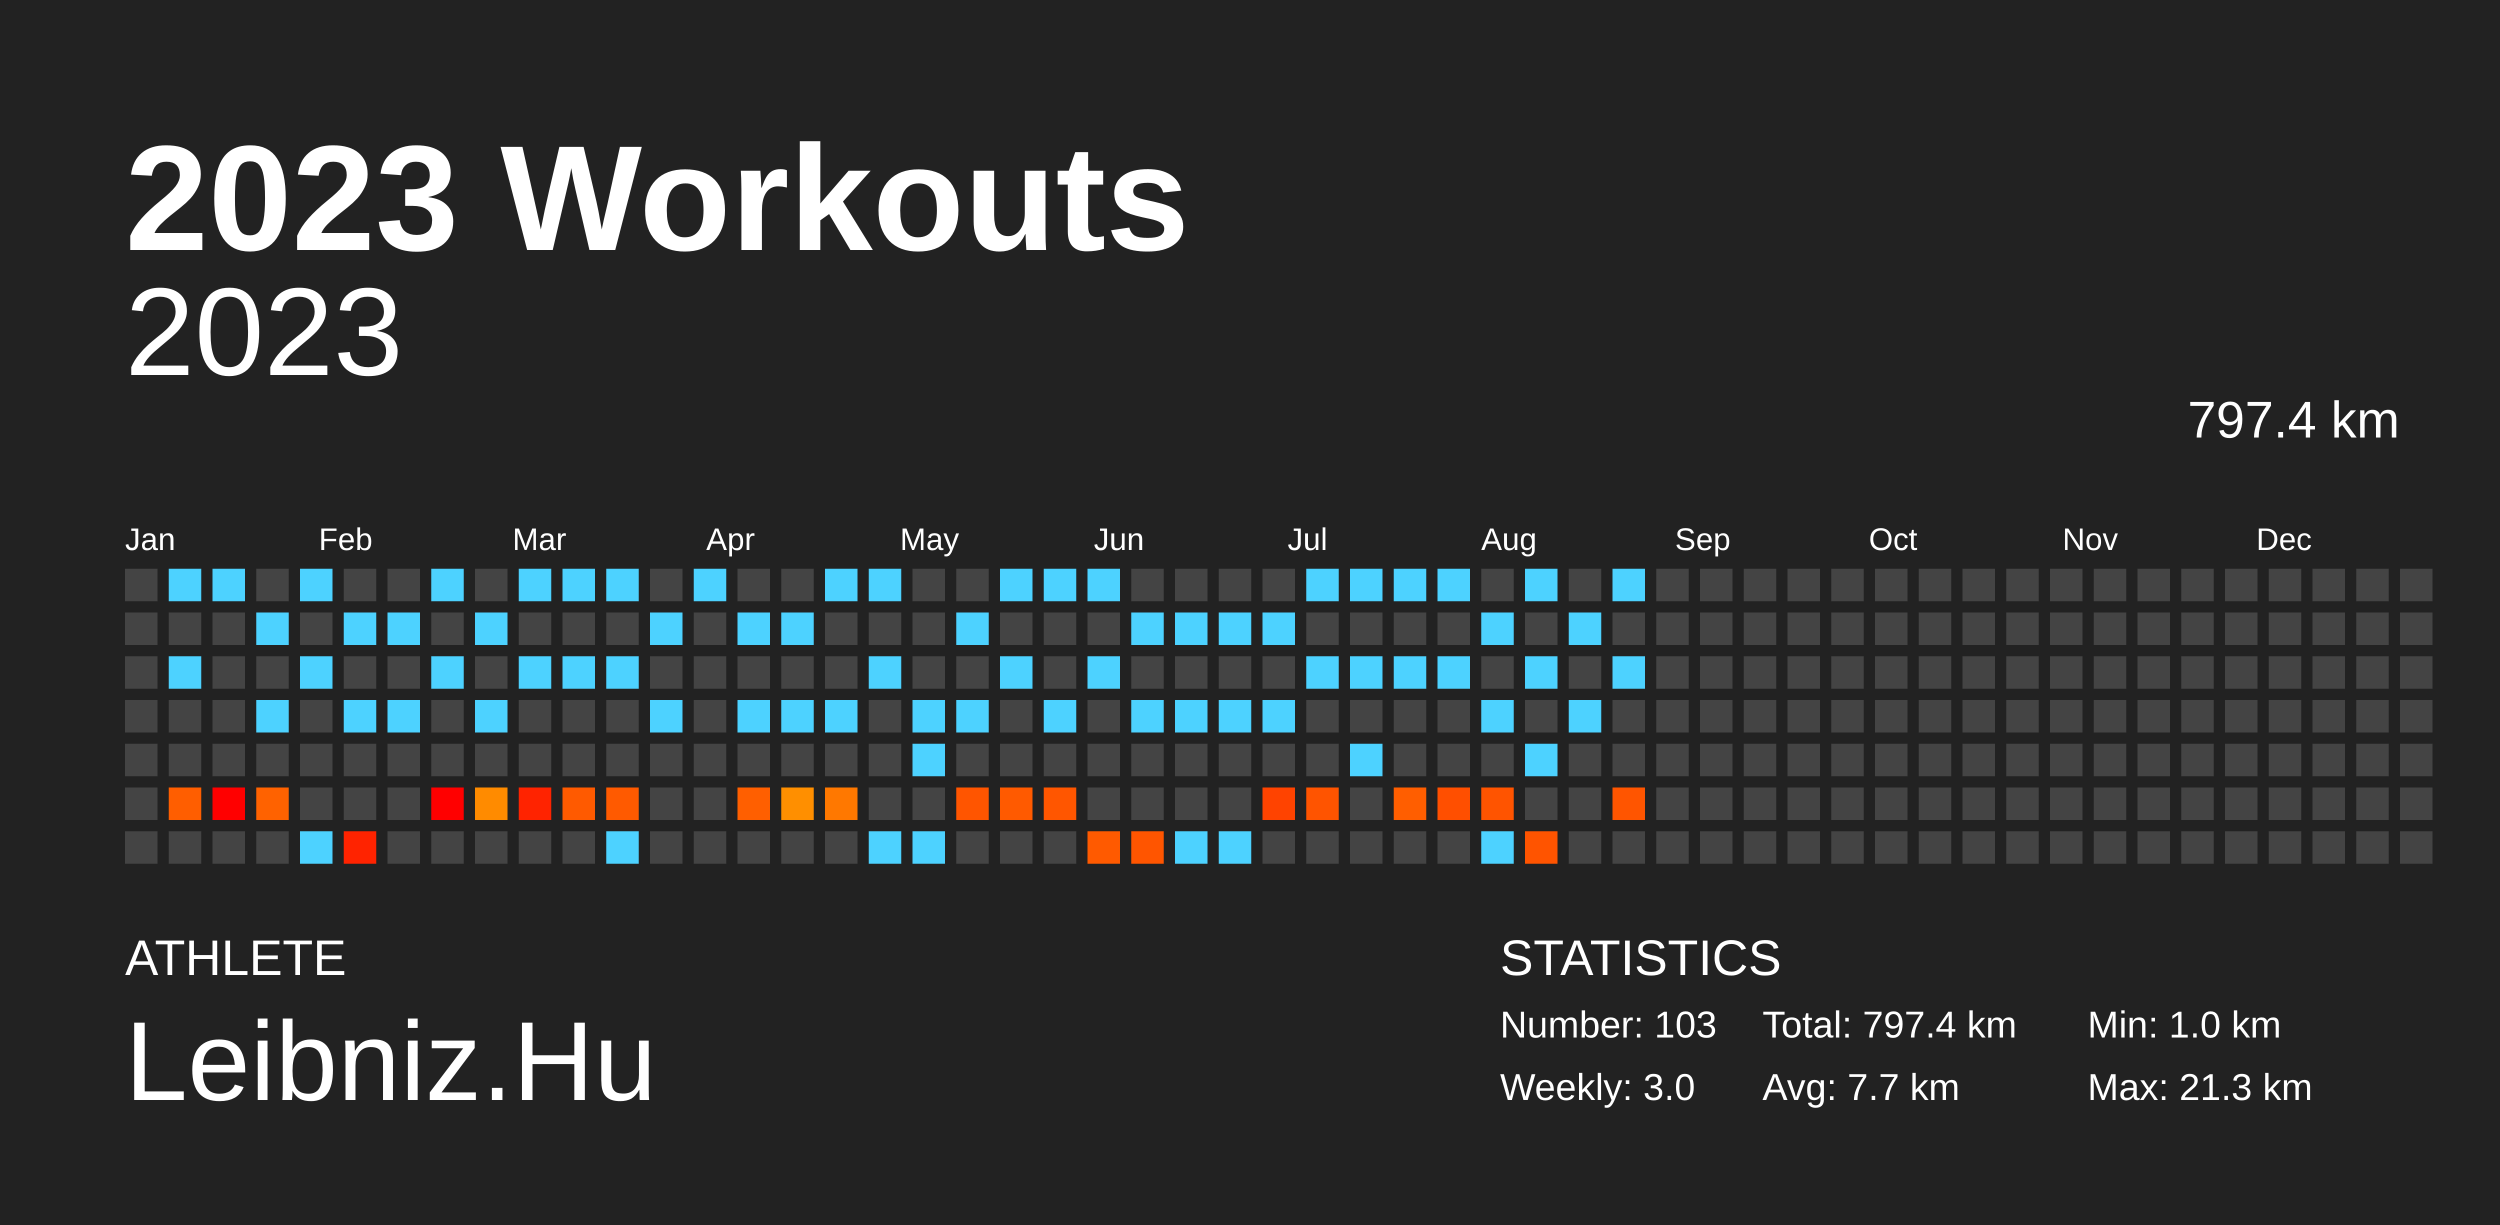
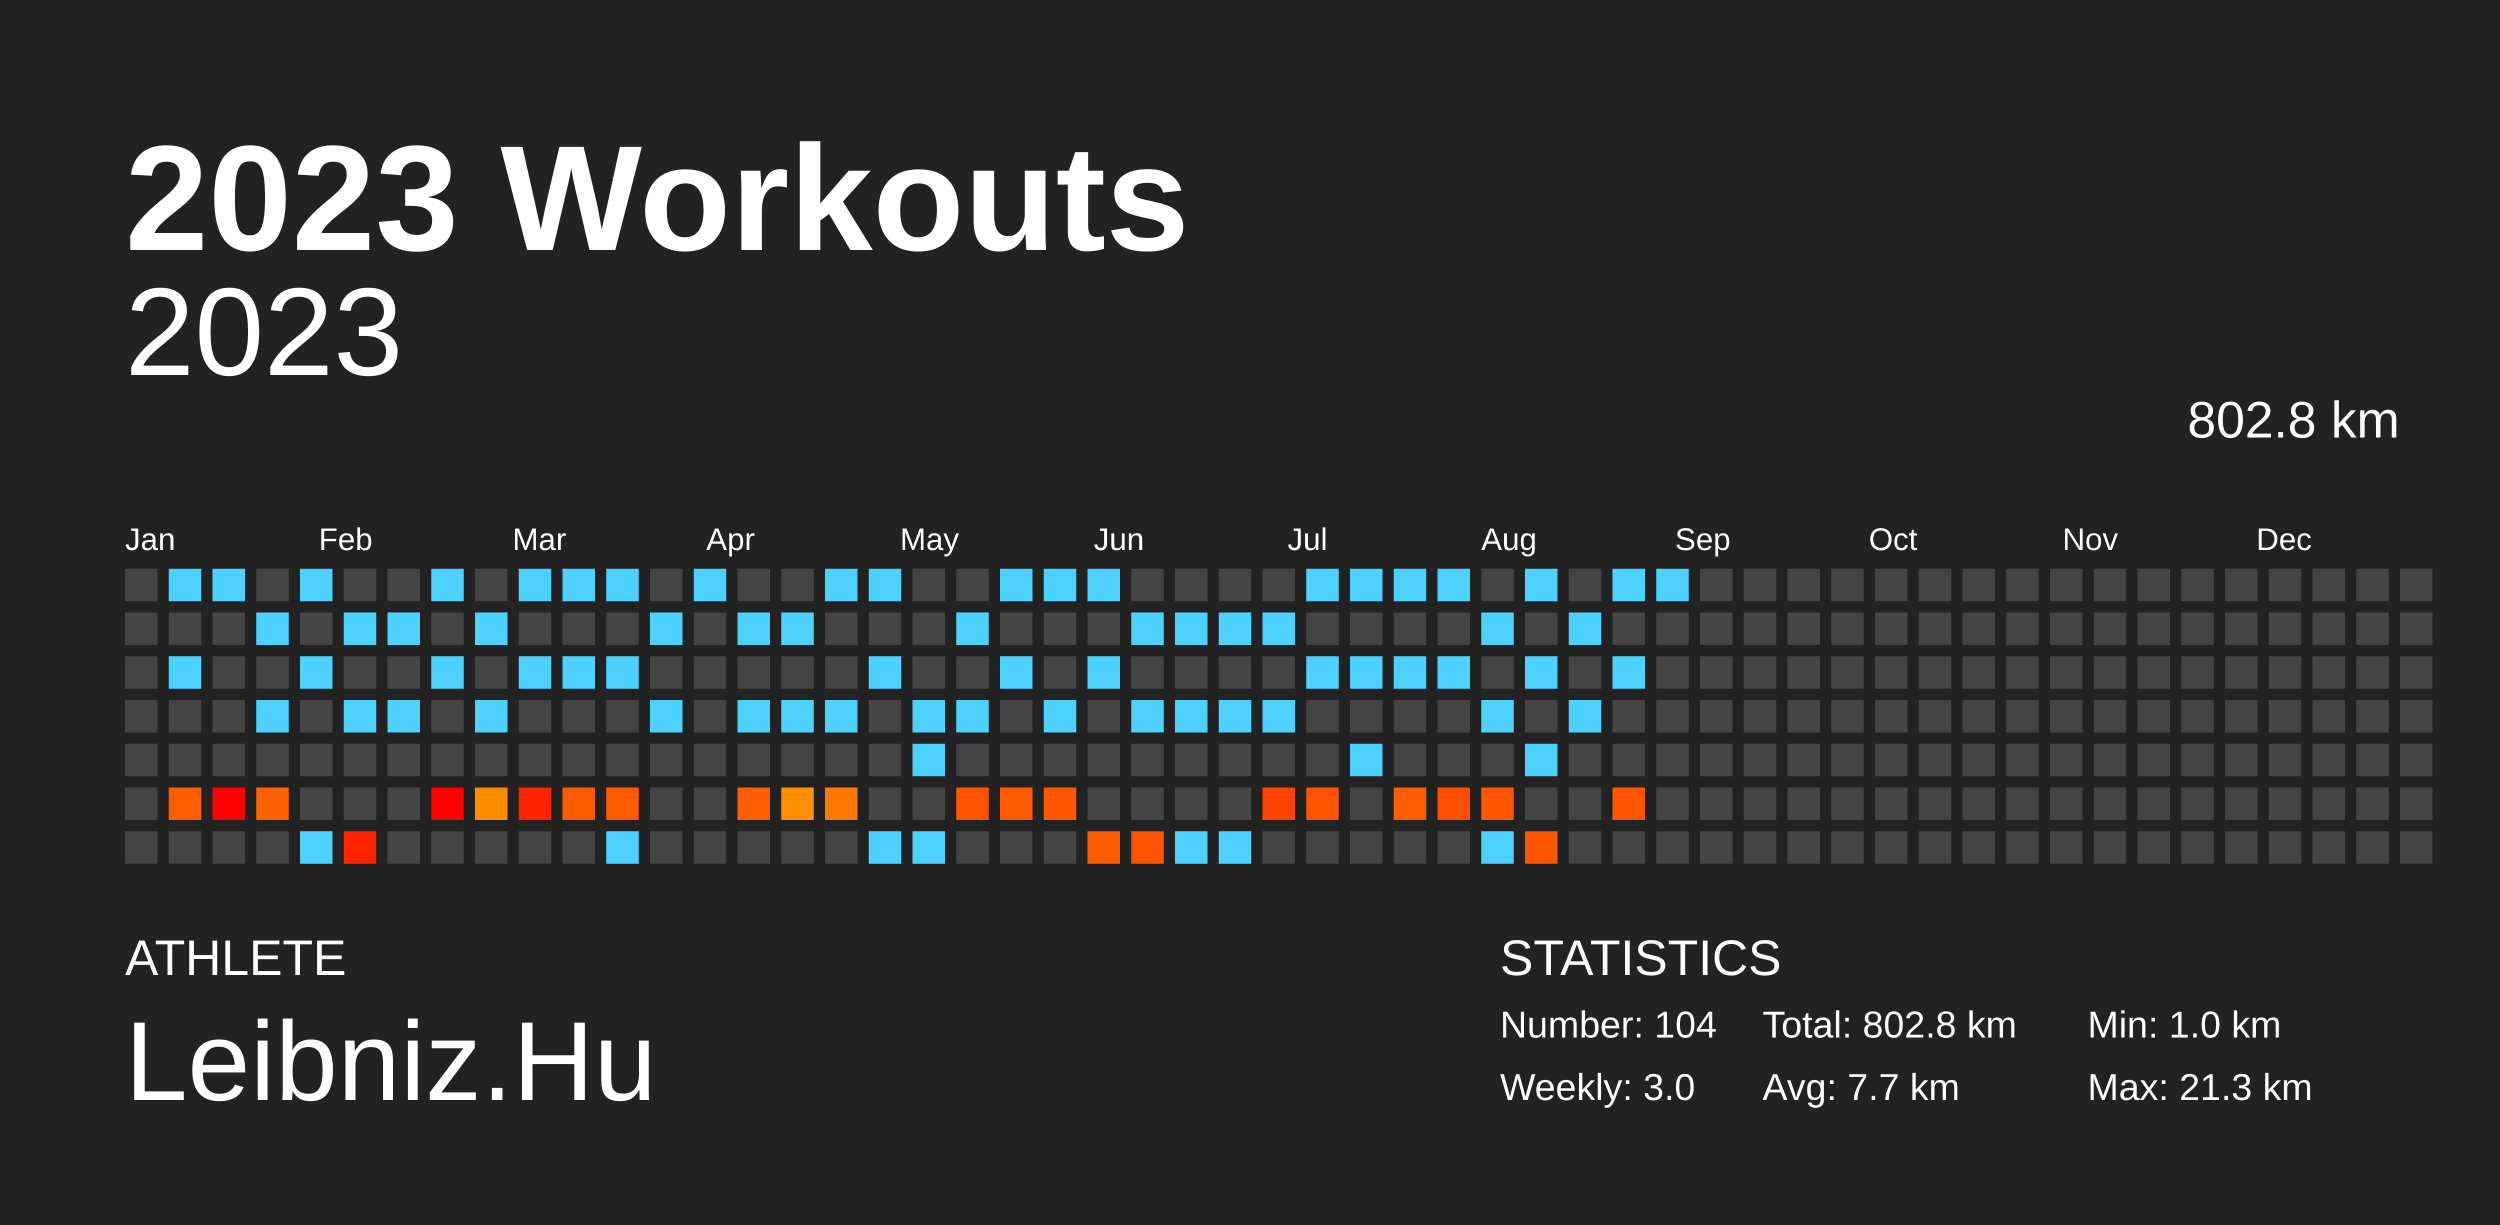
<svg xmlns="http://www.w3.org/2000/svg" baseProfile="full" height="98mm" version="1.1" viewBox="0,0,200,98" width="200mm">
  <defs />
  <rect fill="#222222" height="98" width="200" x="0" y="0" />
  <text fill="#FFFFFF" style="font-size:12px; font-family:Arial; font-weight:bold;" x="10" y="20">2023 Workouts</text>
  <text fill="#FFFFFF" style="font-size:4px; font-family:Arial" x="10" y="78">ATHLETE</text>
  <text fill="#FFFFFF" style="font-size:9px; font-family:Arial" x="10" y="88">Leibniz.Hu</text>
  <text fill="#FFFFFF" style="font-size:4px; font-family:Arial" x="120" y="78">STATISTICS</text>
-   <text fill="#FFFFFF" style="font-size:3px; font-family:Arial" x="120" y="83">Number: 103</text>
+   <text fill="#FFFFFF" style="font-size:3px; font-family:Arial" x="120" y="83">Number: 104</text>
  <text fill="#FFFFFF" style="font-size:3px; font-family:Arial" x="120" y="88">Weekly: 3.0</text>
-   <text fill="#FFFFFF" style="font-size:3px; font-family:Arial" x="141" y="83">Total: 797.4 km</text>
+   <text fill="#FFFFFF" style="font-size:3px; font-family:Arial" x="141" y="83">Total: 802.8 km</text>
  <text fill="#FFFFFF" style="font-size:3px; font-family:Arial" x="141" y="88">Avg: 7.7 km</text>
  <text fill="#FFFFFF" style="font-size:3px; font-family:Arial" x="167" y="83">Min: 1.0 km</text>
  <text fill="#FFFFFF" style="font-size:3px; font-family:Arial" x="167" y="88">Max: 21.3 km</text>
  <text alignment-baseline="hanging" fill="#FFFFFF" style="font-size:10.0px; font-family:Arial;" x="10" y="30">2023</text>
-   <text alignment-baseline="hanging" fill="#FFFFFF" style="font-size:4.125px; font-family:Arial;" x="175" y="35">797.4 km</text>
+   <text alignment-baseline="hanging" fill="#FFFFFF" style="font-size:4.125px; font-family:Arial;" x="175" y="35">802.8 km</text>
  <text fill="#FFFFFF" style="font-size:2.5px; font-family:Arial" x="10.0" y="44">Jan</text>
  <text fill="#FFFFFF" style="font-size:2.5px; font-family:Arial" x="25.5" y="44">Feb</text>
  <text fill="#FFFFFF" style="font-size:2.5px; font-family:Arial" x="41.0" y="44">Mar</text>
  <text fill="#FFFFFF" style="font-size:2.5px; font-family:Arial" x="56.5" y="44">Apr</text>
  <text fill="#FFFFFF" style="font-size:2.5px; font-family:Arial" x="72.0" y="44">May</text>
  <text fill="#FFFFFF" style="font-size:2.5px; font-family:Arial" x="87.5" y="44">Jun</text>
  <text fill="#FFFFFF" style="font-size:2.5px; font-family:Arial" x="103.0" y="44">Jul</text>
  <text fill="#FFFFFF" style="font-size:2.5px; font-family:Arial" x="118.5" y="44">Aug</text>
  <text fill="#FFFFFF" style="font-size:2.5px; font-family:Arial" x="134.0" y="44">Sep</text>
  <text fill="#FFFFFF" style="font-size:2.5px; font-family:Arial" x="149.5" y="44">Oct</text>
  <text fill="#FFFFFF" style="font-size:2.5px; font-family:Arial" x="165.0" y="44">Nov</text>
  <text fill="#FFFFFF" style="font-size:2.5px; font-family:Arial" x="180.5" y="44">Dec</text>
  <rect fill="#444444" height="2.6" width="2.6" x="10.0" y="45.5" />
  <rect fill="#444444" height="2.6" width="2.6" x="10.0" y="49.0" />
  <rect fill="#444444" height="2.6" width="2.6" x="10.0" y="52.5" />
  <rect fill="#444444" height="2.6" width="2.6" x="10.0" y="56.0" />
  <rect fill="#444444" height="2.6" width="2.6" x="10.0" y="59.5" />
  <rect fill="#444444" height="2.6" width="2.6" x="10.0" y="63.0" />
  <rect fill="#444444" height="2.6" width="2.6" x="10.0" y="66.5" />
  <rect fill="#4dd2ff" height="2.6" width="2.6" x="13.5" y="45.5" />
  <rect fill="#444444" height="2.6" width="2.6" x="13.5" y="49.0" />
  <rect fill="#4dd2ff" height="2.6" width="2.6" x="13.5" y="52.5" />
  <rect fill="#444444" height="2.6" width="2.6" x="13.5" y="56.0" />
  <rect fill="#444444" height="2.6" width="2.6" x="13.5" y="59.5" />
  <rect fill="#ff5e00" height="2.6" width="2.6" x="13.5" y="63.0" />
  <rect fill="#444444" height="2.6" width="2.6" x="13.5" y="66.5" />
  <rect fill="#4dd2ff" height="2.6" width="2.6" x="17.0" y="45.5" />
  <rect fill="#444444" height="2.6" width="2.6" x="17.0" y="49.0" />
  <rect fill="#444444" height="2.6" width="2.6" x="17.0" y="52.5" />
  <rect fill="#444444" height="2.6" width="2.6" x="17.0" y="56.0" />
  <rect fill="#444444" height="2.6" width="2.6" x="17.0" y="59.5" />
  <rect fill="red" height="2.6" width="2.6" x="17.0" y="63.0" />
  <rect fill="#444444" height="2.6" width="2.6" x="17.0" y="66.5" />
  <rect fill="#444444" height="2.6" width="2.6" x="20.5" y="45.5" />
  <rect fill="#4dd2ff" height="2.6" width="2.6" x="20.5" y="49.0" />
  <rect fill="#444444" height="2.6" width="2.6" x="20.5" y="52.5" />
  <rect fill="#4dd2ff" height="2.6" width="2.6" x="20.5" y="56.0" />
  <rect fill="#444444" height="2.6" width="2.6" x="20.5" y="59.5" />
  <rect fill="#ff6200" height="2.6" width="2.6" x="20.5" y="63.0" />
  <rect fill="#444444" height="2.6" width="2.6" x="20.5" y="66.5" />
  <rect fill="#4dd2ff" height="2.6" width="2.6" x="24.0" y="45.5" />
  <rect fill="#444444" height="2.6" width="2.6" x="24.0" y="49.0" />
  <rect fill="#4dd2ff" height="2.6" width="2.6" x="24.0" y="52.5" />
  <rect fill="#444444" height="2.6" width="2.6" x="24.0" y="56.0" />
  <rect fill="#444444" height="2.6" width="2.6" x="24.0" y="59.5" />
  <rect fill="#444444" height="2.6" width="2.6" x="24.0" y="63.0" />
  <rect fill="#4dd2ff" height="2.6" width="2.6" x="24.0" y="66.5" />
  <rect fill="#444444" height="2.6" width="2.6" x="27.5" y="45.5" />
  <rect fill="#4dd2ff" height="2.6" width="2.6" x="27.5" y="49.0" />
  <rect fill="#444444" height="2.6" width="2.6" x="27.5" y="52.5" />
  <rect fill="#4dd2ff" height="2.6" width="2.6" x="27.5" y="56.0" />
  <rect fill="#444444" height="2.6" width="2.6" x="27.5" y="59.5" />
  <rect fill="#444444" height="2.6" width="2.6" x="27.5" y="63.0" />
  <rect fill="#ff2300" height="2.6" width="2.6" x="27.5" y="66.5" />
  <rect fill="#444444" height="2.6" width="2.6" x="31.0" y="45.5" />
  <rect fill="#4dd2ff" height="2.6" width="2.6" x="31.0" y="49.0" />
  <rect fill="#444444" height="2.6" width="2.6" x="31.0" y="52.5" />
  <rect fill="#4dd2ff" height="2.6" width="2.6" x="31.0" y="56.0" />
  <rect fill="#444444" height="2.6" width="2.6" x="31.0" y="59.5" />
  <rect fill="#444444" height="2.6" width="2.6" x="31.0" y="63.0" />
  <rect fill="#444444" height="2.6" width="2.6" x="31.0" y="66.5" />
  <rect fill="#4dd2ff" height="2.6" width="2.6" x="34.5" y="45.5" />
  <rect fill="#444444" height="2.6" width="2.6" x="34.5" y="49.0" />
  <rect fill="#4dd2ff" height="2.6" width="2.6" x="34.5" y="52.5" />
  <rect fill="#444444" height="2.6" width="2.6" x="34.5" y="56.0" />
  <rect fill="#444444" height="2.6" width="2.6" x="34.5" y="59.5" />
  <rect fill="red" height="2.6" width="2.6" x="34.5" y="63.0" />
  <rect fill="#444444" height="2.6" width="2.6" x="34.5" y="66.5" />
  <rect fill="#444444" height="2.6" width="2.6" x="38.0" y="45.5" />
  <rect fill="#4dd2ff" height="2.6" width="2.6" x="38.0" y="49.0" />
  <rect fill="#444444" height="2.6" width="2.6" x="38.0" y="52.5" />
  <rect fill="#4dd2ff" height="2.6" width="2.6" x="38.0" y="56.0" />
  <rect fill="#444444" height="2.6" width="2.6" x="38.0" y="59.5" />
  <rect fill="#ff8b00" height="2.6" width="2.6" x="38.0" y="63.0" />
  <rect fill="#444444" height="2.6" width="2.6" x="38.0" y="66.5" />
  <rect fill="#4dd2ff" height="2.6" width="2.6" x="41.5" y="45.5" />
  <rect fill="#444444" height="2.6" width="2.6" x="41.5" y="49.0" />
  <rect fill="#4dd2ff" height="2.6" width="2.6" x="41.5" y="52.5" />
  <rect fill="#444444" height="2.6" width="2.6" x="41.5" y="56.0" />
  <rect fill="#444444" height="2.6" width="2.6" x="41.5" y="59.5" />
  <rect fill="#ff2300" height="2.6" width="2.6" x="41.5" y="63.0" />
  <rect fill="#444444" height="2.6" width="2.6" x="41.5" y="66.5" />
  <rect fill="#4dd2ff" height="2.6" width="2.6" x="45.0" y="45.5" />
  <rect fill="#444444" height="2.6" width="2.6" x="45.0" y="49.0" />
  <rect fill="#4dd2ff" height="2.6" width="2.6" x="45.0" y="52.5" />
  <rect fill="#444444" height="2.6" width="2.6" x="45.0" y="56.0" />
  <rect fill="#444444" height="2.6" width="2.6" x="45.0" y="59.5" />
  <rect fill="#ff5a00" height="2.6" width="2.6" x="45.0" y="63.0" />
  <rect fill="#444444" height="2.6" width="2.6" x="45.0" y="66.5" />
  <rect fill="#4dd2ff" height="2.6" width="2.6" x="48.5" y="45.5" />
  <rect fill="#444444" height="2.6" width="2.6" x="48.5" y="49.0" />
  <rect fill="#4dd2ff" height="2.6" width="2.6" x="48.5" y="52.5" />
  <rect fill="#444444" height="2.6" width="2.6" x="48.5" y="56.0" />
  <rect fill="#444444" height="2.6" width="2.6" x="48.5" y="59.5" />
  <rect fill="#ff5a00" height="2.6" width="2.6" x="48.5" y="63.0" />
  <rect fill="#4dd2ff" height="2.6" width="2.6" x="48.5" y="66.5" />
  <rect fill="#444444" height="2.6" width="2.6" x="52.0" y="45.5" />
  <rect fill="#4dd2ff" height="2.6" width="2.6" x="52.0" y="49.0" />
  <rect fill="#444444" height="2.6" width="2.6" x="52.0" y="52.5" />
  <rect fill="#4dd2ff" height="2.6" width="2.6" x="52.0" y="56.0" />
  <rect fill="#444444" height="2.6" width="2.6" x="52.0" y="59.5" />
  <rect fill="#444444" height="2.6" width="2.6" x="52.0" y="63.0" />
  <rect fill="#444444" height="2.6" width="2.6" x="52.0" y="66.5" />
  <rect fill="#4dd2ff" height="2.6" width="2.6" x="55.5" y="45.5" />
  <rect fill="#444444" height="2.6" width="2.6" x="55.5" y="49.0" />
  <rect fill="#444444" height="2.6" width="2.6" x="55.5" y="52.5" />
  <rect fill="#444444" height="2.6" width="2.6" x="55.5" y="56.0" />
  <rect fill="#444444" height="2.6" width="2.6" x="55.5" y="59.5" />
  <rect fill="#444444" height="2.6" width="2.6" x="55.5" y="63.0" />
  <rect fill="#444444" height="2.6" width="2.6" x="55.5" y="66.5" />
  <rect fill="#444444" height="2.6" width="2.6" x="59.0" y="45.5" />
  <rect fill="#4dd2ff" height="2.6" width="2.6" x="59.0" y="49.0" />
  <rect fill="#444444" height="2.6" width="2.6" x="59.0" y="52.5" />
  <rect fill="#4dd2ff" height="2.6" width="2.6" x="59.0" y="56.0" />
  <rect fill="#444444" height="2.6" width="2.6" x="59.0" y="59.5" />
  <rect fill="#ff5f00" height="2.6" width="2.6" x="59.0" y="63.0" />
  <rect fill="#444444" height="2.6" width="2.6" x="59.0" y="66.5" />
  <rect fill="#444444" height="2.6" width="2.6" x="62.5" y="45.5" />
  <rect fill="#4dd2ff" height="2.6" width="2.6" x="62.5" y="49.0" />
  <rect fill="#444444" height="2.6" width="2.6" x="62.5" y="52.5" />
  <rect fill="#4dd2ff" height="2.6" width="2.6" x="62.5" y="56.0" />
  <rect fill="#444444" height="2.6" width="2.6" x="62.5" y="59.5" />
  <rect fill="#ff8f00" height="2.6" width="2.6" x="62.5" y="63.0" />
  <rect fill="#444444" height="2.6" width="2.6" x="62.5" y="66.5" />
  <rect fill="#4dd2ff" height="2.6" width="2.6" x="66.0" y="45.5" />
  <rect fill="#444444" height="2.6" width="2.6" x="66.0" y="49.0" />
  <rect fill="#444444" height="2.6" width="2.6" x="66.0" y="52.5" />
  <rect fill="#4dd2ff" height="2.6" width="2.6" x="66.0" y="56.0" />
  <rect fill="#444444" height="2.6" width="2.6" x="66.0" y="59.5" />
  <rect fill="#ff7800" height="2.6" width="2.6" x="66.0" y="63.0" />
  <rect fill="#444444" height="2.6" width="2.6" x="66.0" y="66.5" />
  <rect fill="#4dd2ff" height="2.6" width="2.6" x="69.5" y="45.5" />
  <rect fill="#444444" height="2.6" width="2.6" x="69.5" y="49.0" />
  <rect fill="#4dd2ff" height="2.6" width="2.6" x="69.5" y="52.5" />
  <rect fill="#444444" height="2.6" width="2.6" x="69.5" y="56.0" />
  <rect fill="#444444" height="2.6" width="2.6" x="69.5" y="59.5" />
  <rect fill="#444444" height="2.6" width="2.6" x="69.5" y="63.0" />
  <rect fill="#4dd2ff" height="2.6" width="2.6" x="69.5" y="66.5" />
  <rect fill="#444444" height="2.6" width="2.6" x="73.0" y="45.5" />
  <rect fill="#444444" height="2.6" width="2.6" x="73.0" y="49.0" />
  <rect fill="#444444" height="2.6" width="2.6" x="73.0" y="52.5" />
  <rect fill="#4dd2ff" height="2.6" width="2.6" x="73.0" y="56.0" />
  <rect fill="#4dd2ff" height="2.6" width="2.6" x="73.0" y="59.5" />
  <rect fill="#444444" height="2.6" width="2.6" x="73.0" y="63.0" />
  <rect fill="#4dd2ff" height="2.6" width="2.6" x="73.0" y="66.5" />
  <rect fill="#444444" height="2.6" width="2.6" x="76.5" y="45.5" />
  <rect fill="#4dd2ff" height="2.6" width="2.6" x="76.5" y="49.0" />
  <rect fill="#444444" height="2.6" width="2.6" x="76.5" y="52.5" />
  <rect fill="#4dd2ff" height="2.6" width="2.6" x="76.5" y="56.0" />
  <rect fill="#444444" height="2.6" width="2.6" x="76.5" y="59.5" />
  <rect fill="#ff5500" height="2.6" width="2.6" x="76.5" y="63.0" />
  <rect fill="#444444" height="2.6" width="2.6" x="76.5" y="66.5" />
  <rect fill="#4dd2ff" height="2.6" width="2.6" x="80.0" y="45.5" />
  <rect fill="#444444" height="2.6" width="2.6" x="80.0" y="49.0" />
  <rect fill="#4dd2ff" height="2.6" width="2.6" x="80.0" y="52.5" />
  <rect fill="#444444" height="2.6" width="2.6" x="80.0" y="56.0" />
  <rect fill="#444444" height="2.6" width="2.6" x="80.0" y="59.5" />
  <rect fill="#ff5a00" height="2.6" width="2.6" x="80.0" y="63.0" />
  <rect fill="#444444" height="2.6" width="2.6" x="80.0" y="66.5" />
  <rect fill="#4dd2ff" height="2.6" width="2.6" x="83.5" y="45.5" />
  <rect fill="#444444" height="2.6" width="2.6" x="83.5" y="49.0" />
  <rect fill="#444444" height="2.6" width="2.6" x="83.5" y="52.5" />
  <rect fill="#4dd2ff" height="2.6" width="2.6" x="83.5" y="56.0" />
  <rect fill="#444444" height="2.6" width="2.6" x="83.5" y="59.5" />
  <rect fill="#ff5600" height="2.6" width="2.6" x="83.5" y="63.0" />
  <rect fill="#444444" height="2.6" width="2.6" x="83.5" y="66.5" />
  <rect fill="#4dd2ff" height="2.6" width="2.6" x="87.0" y="45.5" />
  <rect fill="#444444" height="2.6" width="2.6" x="87.0" y="49.0" />
  <rect fill="#4dd2ff" height="2.6" width="2.6" x="87.0" y="52.5" />
  <rect fill="#444444" height="2.6" width="2.6" x="87.0" y="56.0" />
  <rect fill="#444444" height="2.6" width="2.6" x="87.0" y="59.5" />
  <rect fill="#444444" height="2.6" width="2.6" x="87.0" y="63.0" />
  <rect fill="#ff5a00" height="2.6" width="2.6" x="87.0" y="66.5" />
  <rect fill="#444444" height="2.6" width="2.6" x="90.5" y="45.5" />
  <rect fill="#4dd2ff" height="2.6" width="2.6" x="90.5" y="49.0" />
  <rect fill="#444444" height="2.6" width="2.6" x="90.5" y="52.5" />
  <rect fill="#4dd2ff" height="2.6" width="2.6" x="90.5" y="56.0" />
  <rect fill="#444444" height="2.6" width="2.6" x="90.5" y="59.5" />
  <rect fill="#444444" height="2.6" width="2.6" x="90.5" y="63.0" />
  <rect fill="#ff5500" height="2.6" width="2.6" x="90.5" y="66.5" />
  <rect fill="#444444" height="2.6" width="2.6" x="94.0" y="45.5" />
  <rect fill="#4dd2ff" height="2.6" width="2.6" x="94.0" y="49.0" />
  <rect fill="#444444" height="2.6" width="2.6" x="94.0" y="52.5" />
  <rect fill="#4dd2ff" height="2.6" width="2.6" x="94.0" y="56.0" />
  <rect fill="#444444" height="2.6" width="2.6" x="94.0" y="59.5" />
  <rect fill="#444444" height="2.6" width="2.6" x="94.0" y="63.0" />
  <rect fill="#4dd2ff" height="2.6" width="2.6" x="94.0" y="66.5" />
  <rect fill="#444444" height="2.6" width="2.6" x="97.5" y="45.5" />
  <rect fill="#4dd2ff" height="2.6" width="2.6" x="97.5" y="49.0" />
  <rect fill="#444444" height="2.6" width="2.6" x="97.5" y="52.5" />
  <rect fill="#4dd2ff" height="2.6" width="2.6" x="97.5" y="56.0" />
  <rect fill="#444444" height="2.6" width="2.6" x="97.5" y="59.5" />
  <rect fill="#444444" height="2.6" width="2.6" x="97.5" y="63.0" />
  <rect fill="#4dd2ff" height="2.6" width="2.6" x="97.5" y="66.5" />
  <rect fill="#444444" height="2.6" width="2.6" x="101.0" y="45.5" />
  <rect fill="#4dd2ff" height="2.6" width="2.6" x="101.0" y="49.0" />
  <rect fill="#444444" height="2.6" width="2.6" x="101.0" y="52.5" />
  <rect fill="#4dd2ff" height="2.6" width="2.6" x="101.0" y="56.0" />
  <rect fill="#444444" height="2.6" width="2.6" x="101.0" y="59.5" />
  <rect fill="#ff4300" height="2.6" width="2.6" x="101.0" y="63.0" />
  <rect fill="#444444" height="2.6" width="2.6" x="101.0" y="66.5" />
  <rect fill="#4dd2ff" height="2.6" width="2.6" x="104.5" y="45.5" />
  <rect fill="#444444" height="2.6" width="2.6" x="104.5" y="49.0" />
  <rect fill="#4dd2ff" height="2.6" width="2.6" x="104.5" y="52.5" />
  <rect fill="#444444" height="2.6" width="2.6" x="104.5" y="56.0" />
  <rect fill="#444444" height="2.6" width="2.6" x="104.5" y="59.5" />
  <rect fill="#ff5400" height="2.6" width="2.6" x="104.5" y="63.0" />
  <rect fill="#444444" height="2.6" width="2.6" x="104.5" y="66.5" />
  <rect fill="#4dd2ff" height="2.6" width="2.6" x="108.0" y="45.5" />
  <rect fill="#444444" height="2.6" width="2.6" x="108.0" y="49.0" />
  <rect fill="#4dd2ff" height="2.6" width="2.6" x="108.0" y="52.5" />
  <rect fill="#444444" height="2.6" width="2.6" x="108.0" y="56.0" />
  <rect fill="#4dd2ff" height="2.6" width="2.6" x="108.0" y="59.5" />
  <rect fill="#444444" height="2.6" width="2.6" x="108.0" y="63.0" />
  <rect fill="#444444" height="2.6" width="2.6" x="108.0" y="66.5" />
  <rect fill="#4dd2ff" height="2.6" width="2.6" x="111.5" y="45.5" />
  <rect fill="#444444" height="2.6" width="2.6" x="111.5" y="49.0" />
  <rect fill="#4dd2ff" height="2.6" width="2.6" x="111.5" y="52.5" />
  <rect fill="#444444" height="2.6" width="2.6" x="111.5" y="56.0" />
  <rect fill="#444444" height="2.6" width="2.6" x="111.5" y="59.5" />
  <rect fill="#ff5e00" height="2.6" width="2.6" x="111.5" y="63.0" />
  <rect fill="#444444" height="2.6" width="2.6" x="111.5" y="66.5" />
  <rect fill="#4dd2ff" height="2.6" width="2.6" x="115.0" y="45.5" />
  <rect fill="#444444" height="2.6" width="2.6" x="115.0" y="49.0" />
  <rect fill="#4dd2ff" height="2.6" width="2.6" x="115.0" y="52.5" />
  <rect fill="#444444" height="2.6" width="2.6" x="115.0" y="56.0" />
  <rect fill="#444444" height="2.6" width="2.6" x="115.0" y="59.5" />
  <rect fill="#ff4f00" height="2.6" width="2.6" x="115.0" y="63.0" />
  <rect fill="#444444" height="2.6" width="2.6" x="115.0" y="66.5" />
  <rect fill="#444444" height="2.6" width="2.6" x="118.5" y="45.5" />
  <rect fill="#4dd2ff" height="2.6" width="2.6" x="118.5" y="49.0" />
  <rect fill="#444444" height="2.6" width="2.6" x="118.5" y="52.5" />
  <rect fill="#4dd2ff" height="2.6" width="2.6" x="118.5" y="56.0" />
  <rect fill="#444444" height="2.6" width="2.6" x="118.5" y="59.5" />
  <rect fill="#ff5400" height="2.6" width="2.6" x="118.5" y="63.0" />
  <rect fill="#4dd2ff" height="2.6" width="2.6" x="118.5" y="66.5" />
  <rect fill="#4dd2ff" height="2.6" width="2.6" x="122.0" y="45.5" />
  <rect fill="#444444" height="2.6" width="2.6" x="122.0" y="49.0" />
  <rect fill="#4dd2ff" height="2.6" width="2.6" x="122.0" y="52.5" />
  <rect fill="#444444" height="2.6" width="2.6" x="122.0" y="56.0" />
  <rect fill="#4dd2ff" height="2.6" width="2.6" x="122.0" y="59.5" />
  <rect fill="#444444" height="2.6" width="2.6" x="122.0" y="63.0" />
  <rect fill="#ff5400" height="2.6" width="2.6" x="122.0" y="66.5" />
  <rect fill="#444444" height="2.6" width="2.6" x="125.5" y="45.5" />
  <rect fill="#4dd2ff" height="2.6" width="2.6" x="125.5" y="49.0" />
  <rect fill="#444444" height="2.6" width="2.6" x="125.5" y="52.5" />
  <rect fill="#4dd2ff" height="2.6" width="2.6" x="125.5" y="56.0" />
  <rect fill="#444444" height="2.6" width="2.6" x="125.5" y="59.5" />
  <rect fill="#444444" height="2.6" width="2.6" x="125.5" y="63.0" />
  <rect fill="#444444" height="2.6" width="2.6" x="125.5" y="66.5" />
  <rect fill="#4dd2ff" height="2.6" width="2.6" x="129.0" y="45.5" />
  <rect fill="#444444" height="2.6" width="2.6" x="129.0" y="49.0" />
  <rect fill="#4dd2ff" height="2.6" width="2.6" x="129.0" y="52.5" />
  <rect fill="#444444" height="2.6" width="2.6" x="129.0" y="56.0" />
  <rect fill="#444444" height="2.6" width="2.6" x="129.0" y="59.5" />
  <rect fill="#ff5500" height="2.6" width="2.6" x="129.0" y="63.0" />
  <rect fill="#444444" height="2.6" width="2.6" x="129.0" y="66.5" />
-   <rect fill="#444444" height="2.6" width="2.6" x="132.5" y="45.5" />
+   <rect fill="#4dd2ff" height="2.6" width="2.6" x="132.5" y="45.5" />
  <rect fill="#444444" height="2.6" width="2.6" x="132.5" y="49.0" />
  <rect fill="#444444" height="2.6" width="2.6" x="132.5" y="52.5" />
  <rect fill="#444444" height="2.6" width="2.6" x="132.5" y="56.0" />
  <rect fill="#444444" height="2.6" width="2.6" x="132.5" y="59.5" />
  <rect fill="#444444" height="2.6" width="2.6" x="132.5" y="63.0" />
  <rect fill="#444444" height="2.6" width="2.6" x="132.5" y="66.5" />
  <rect fill="#444444" height="2.6" width="2.6" x="136.0" y="45.5" />
  <rect fill="#444444" height="2.6" width="2.6" x="136.0" y="49.0" />
  <rect fill="#444444" height="2.6" width="2.6" x="136.0" y="52.5" />
  <rect fill="#444444" height="2.6" width="2.6" x="136.0" y="56.0" />
  <rect fill="#444444" height="2.6" width="2.6" x="136.0" y="59.5" />
  <rect fill="#444444" height="2.6" width="2.6" x="136.0" y="63.0" />
  <rect fill="#444444" height="2.6" width="2.6" x="136.0" y="66.5" />
  <rect fill="#444444" height="2.6" width="2.6" x="139.5" y="45.5" />
  <rect fill="#444444" height="2.6" width="2.6" x="139.5" y="49.0" />
  <rect fill="#444444" height="2.6" width="2.6" x="139.5" y="52.5" />
  <rect fill="#444444" height="2.6" width="2.6" x="139.5" y="56.0" />
  <rect fill="#444444" height="2.6" width="2.6" x="139.5" y="59.5" />
  <rect fill="#444444" height="2.6" width="2.6" x="139.5" y="63.0" />
  <rect fill="#444444" height="2.6" width="2.6" x="139.5" y="66.5" />
  <rect fill="#444444" height="2.6" width="2.6" x="143.0" y="45.5" />
  <rect fill="#444444" height="2.6" width="2.6" x="143.0" y="49.0" />
  <rect fill="#444444" height="2.6" width="2.6" x="143.0" y="52.5" />
  <rect fill="#444444" height="2.6" width="2.6" x="143.0" y="56.0" />
  <rect fill="#444444" height="2.6" width="2.6" x="143.0" y="59.5" />
  <rect fill="#444444" height="2.6" width="2.6" x="143.0" y="63.0" />
  <rect fill="#444444" height="2.6" width="2.6" x="143.0" y="66.5" />
  <rect fill="#444444" height="2.6" width="2.6" x="146.5" y="45.5" />
  <rect fill="#444444" height="2.6" width="2.6" x="146.5" y="49.0" />
  <rect fill="#444444" height="2.6" width="2.6" x="146.5" y="52.5" />
  <rect fill="#444444" height="2.6" width="2.6" x="146.5" y="56.0" />
  <rect fill="#444444" height="2.6" width="2.6" x="146.5" y="59.5" />
  <rect fill="#444444" height="2.6" width="2.6" x="146.5" y="63.0" />
  <rect fill="#444444" height="2.6" width="2.6" x="146.5" y="66.5" />
  <rect fill="#444444" height="2.6" width="2.6" x="150.0" y="45.5" />
  <rect fill="#444444" height="2.6" width="2.6" x="150.0" y="49.0" />
  <rect fill="#444444" height="2.6" width="2.6" x="150.0" y="52.5" />
  <rect fill="#444444" height="2.6" width="2.6" x="150.0" y="56.0" />
  <rect fill="#444444" height="2.6" width="2.6" x="150.0" y="59.5" />
  <rect fill="#444444" height="2.6" width="2.6" x="150.0" y="63.0" />
  <rect fill="#444444" height="2.6" width="2.6" x="150.0" y="66.5" />
  <rect fill="#444444" height="2.6" width="2.6" x="153.5" y="45.5" />
  <rect fill="#444444" height="2.6" width="2.6" x="153.5" y="49.0" />
  <rect fill="#444444" height="2.6" width="2.6" x="153.5" y="52.5" />
  <rect fill="#444444" height="2.6" width="2.6" x="153.5" y="56.0" />
  <rect fill="#444444" height="2.6" width="2.6" x="153.5" y="59.5" />
  <rect fill="#444444" height="2.6" width="2.6" x="153.5" y="63.0" />
  <rect fill="#444444" height="2.6" width="2.6" x="153.5" y="66.5" />
  <rect fill="#444444" height="2.6" width="2.6" x="157.0" y="45.5" />
  <rect fill="#444444" height="2.6" width="2.6" x="157.0" y="49.0" />
  <rect fill="#444444" height="2.6" width="2.6" x="157.0" y="52.5" />
  <rect fill="#444444" height="2.6" width="2.6" x="157.0" y="56.0" />
  <rect fill="#444444" height="2.6" width="2.6" x="157.0" y="59.5" />
  <rect fill="#444444" height="2.6" width="2.6" x="157.0" y="63.0" />
  <rect fill="#444444" height="2.6" width="2.6" x="157.0" y="66.5" />
  <rect fill="#444444" height="2.6" width="2.6" x="160.5" y="45.5" />
  <rect fill="#444444" height="2.6" width="2.6" x="160.5" y="49.0" />
  <rect fill="#444444" height="2.6" width="2.6" x="160.5" y="52.5" />
  <rect fill="#444444" height="2.6" width="2.6" x="160.5" y="56.0" />
  <rect fill="#444444" height="2.6" width="2.6" x="160.5" y="59.5" />
  <rect fill="#444444" height="2.6" width="2.6" x="160.5" y="63.0" />
  <rect fill="#444444" height="2.6" width="2.6" x="160.5" y="66.5" />
  <rect fill="#444444" height="2.6" width="2.6" x="164.0" y="45.5" />
  <rect fill="#444444" height="2.6" width="2.6" x="164.0" y="49.0" />
  <rect fill="#444444" height="2.6" width="2.6" x="164.0" y="52.5" />
  <rect fill="#444444" height="2.6" width="2.6" x="164.0" y="56.0" />
  <rect fill="#444444" height="2.6" width="2.6" x="164.0" y="59.5" />
  <rect fill="#444444" height="2.6" width="2.6" x="164.0" y="63.0" />
  <rect fill="#444444" height="2.6" width="2.6" x="164.0" y="66.5" />
  <rect fill="#444444" height="2.6" width="2.6" x="167.5" y="45.5" />
  <rect fill="#444444" height="2.6" width="2.6" x="167.5" y="49.0" />
  <rect fill="#444444" height="2.6" width="2.6" x="167.5" y="52.5" />
  <rect fill="#444444" height="2.6" width="2.6" x="167.5" y="56.0" />
  <rect fill="#444444" height="2.6" width="2.6" x="167.5" y="59.5" />
  <rect fill="#444444" height="2.6" width="2.6" x="167.5" y="63.0" />
  <rect fill="#444444" height="2.6" width="2.6" x="167.5" y="66.5" />
  <rect fill="#444444" height="2.6" width="2.6" x="171.0" y="45.5" />
  <rect fill="#444444" height="2.6" width="2.6" x="171.0" y="49.0" />
  <rect fill="#444444" height="2.6" width="2.6" x="171.0" y="52.5" />
  <rect fill="#444444" height="2.6" width="2.6" x="171.0" y="56.0" />
  <rect fill="#444444" height="2.6" width="2.6" x="171.0" y="59.5" />
  <rect fill="#444444" height="2.6" width="2.6" x="171.0" y="63.0" />
  <rect fill="#444444" height="2.6" width="2.6" x="171.0" y="66.5" />
  <rect fill="#444444" height="2.6" width="2.6" x="174.5" y="45.5" />
  <rect fill="#444444" height="2.6" width="2.6" x="174.5" y="49.0" />
  <rect fill="#444444" height="2.6" width="2.6" x="174.5" y="52.5" />
  <rect fill="#444444" height="2.6" width="2.6" x="174.5" y="56.0" />
  <rect fill="#444444" height="2.6" width="2.6" x="174.5" y="59.5" />
  <rect fill="#444444" height="2.6" width="2.6" x="174.5" y="63.0" />
  <rect fill="#444444" height="2.6" width="2.6" x="174.5" y="66.5" />
  <rect fill="#444444" height="2.6" width="2.6" x="178.0" y="45.5" />
  <rect fill="#444444" height="2.6" width="2.6" x="178.0" y="49.0" />
  <rect fill="#444444" height="2.6" width="2.6" x="178.0" y="52.5" />
  <rect fill="#444444" height="2.6" width="2.6" x="178.0" y="56.0" />
  <rect fill="#444444" height="2.6" width="2.6" x="178.0" y="59.5" />
  <rect fill="#444444" height="2.6" width="2.6" x="178.0" y="63.0" />
  <rect fill="#444444" height="2.6" width="2.6" x="178.0" y="66.5" />
  <rect fill="#444444" height="2.6" width="2.6" x="181.5" y="45.5" />
  <rect fill="#444444" height="2.6" width="2.6" x="181.5" y="49.0" />
  <rect fill="#444444" height="2.6" width="2.6" x="181.5" y="52.5" />
  <rect fill="#444444" height="2.6" width="2.6" x="181.5" y="56.0" />
  <rect fill="#444444" height="2.6" width="2.6" x="181.5" y="59.5" />
  <rect fill="#444444" height="2.6" width="2.6" x="181.5" y="63.0" />
  <rect fill="#444444" height="2.6" width="2.6" x="181.5" y="66.5" />
  <rect fill="#444444" height="2.6" width="2.6" x="185.0" y="45.5" />
  <rect fill="#444444" height="2.6" width="2.6" x="185.0" y="49.0" />
  <rect fill="#444444" height="2.6" width="2.6" x="185.0" y="52.5" />
  <rect fill="#444444" height="2.6" width="2.6" x="185.0" y="56.0" />
  <rect fill="#444444" height="2.6" width="2.6" x="185.0" y="59.5" />
  <rect fill="#444444" height="2.6" width="2.6" x="185.0" y="63.0" />
  <rect fill="#444444" height="2.6" width="2.6" x="185.0" y="66.5" />
  <rect fill="#444444" height="2.6" width="2.6" x="188.5" y="45.5" />
  <rect fill="#444444" height="2.6" width="2.6" x="188.5" y="49.0" />
  <rect fill="#444444" height="2.6" width="2.6" x="188.5" y="52.5" />
  <rect fill="#444444" height="2.6" width="2.6" x="188.5" y="56.0" />
  <rect fill="#444444" height="2.6" width="2.6" x="188.5" y="59.5" />
  <rect fill="#444444" height="2.6" width="2.6" x="188.5" y="63.0" />
  <rect fill="#444444" height="2.6" width="2.6" x="188.5" y="66.5" />
  <rect fill="#444444" height="2.6" width="2.6" x="192.0" y="45.5" />
  <rect fill="#444444" height="2.6" width="2.6" x="192.0" y="49.0" />
  <rect fill="#444444" height="2.6" width="2.6" x="192.0" y="52.5" />
  <rect fill="#444444" height="2.6" width="2.6" x="192.0" y="56.0" />
  <rect fill="#444444" height="2.6" width="2.6" x="192.0" y="59.5" />
  <rect fill="#444444" height="2.6" width="2.6" x="192.0" y="63.0" />
  <rect fill="#444444" height="2.6" width="2.6" x="192.0" y="66.5" />
</svg>
